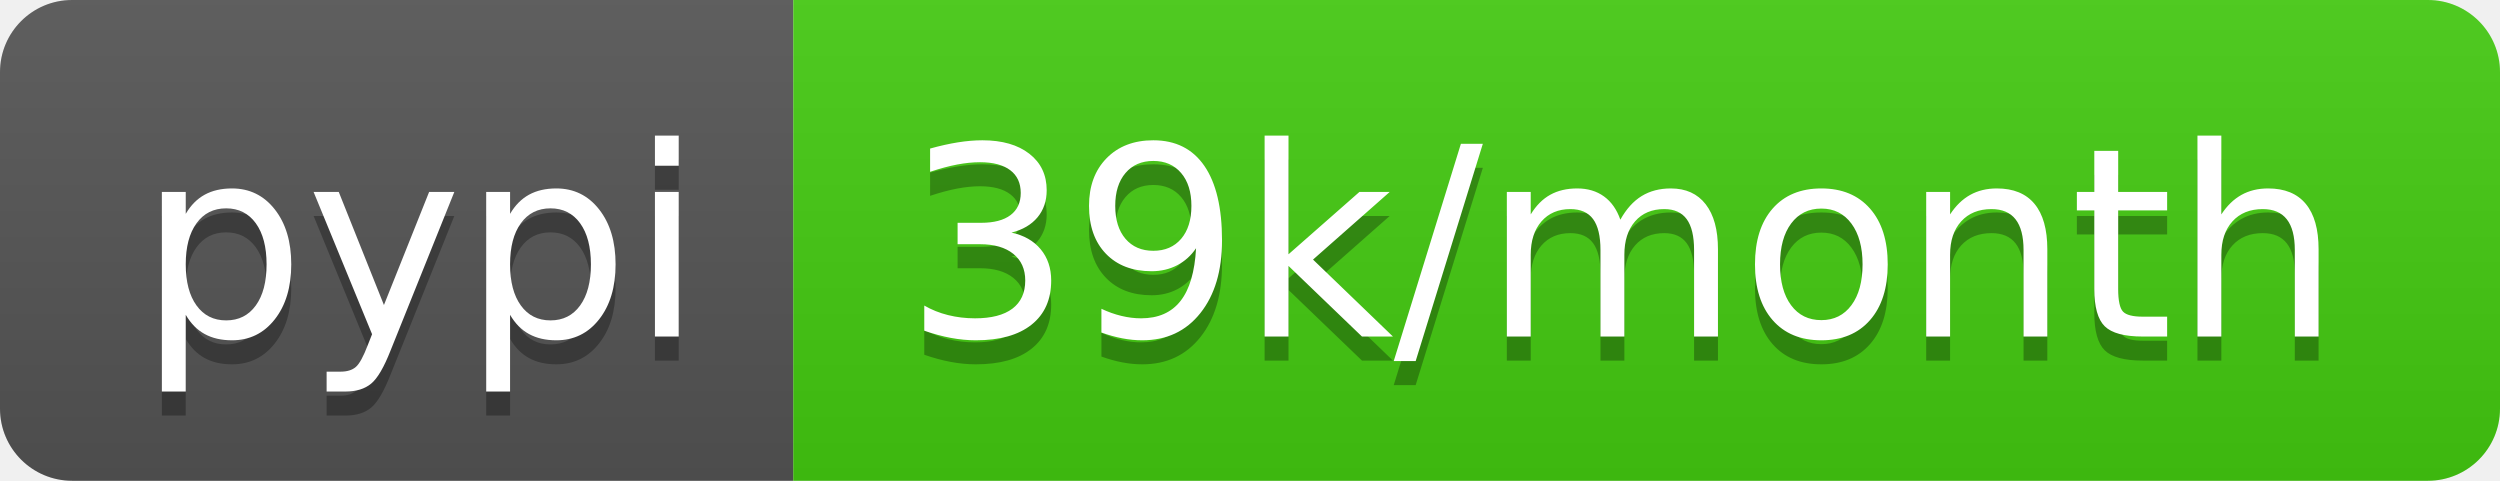
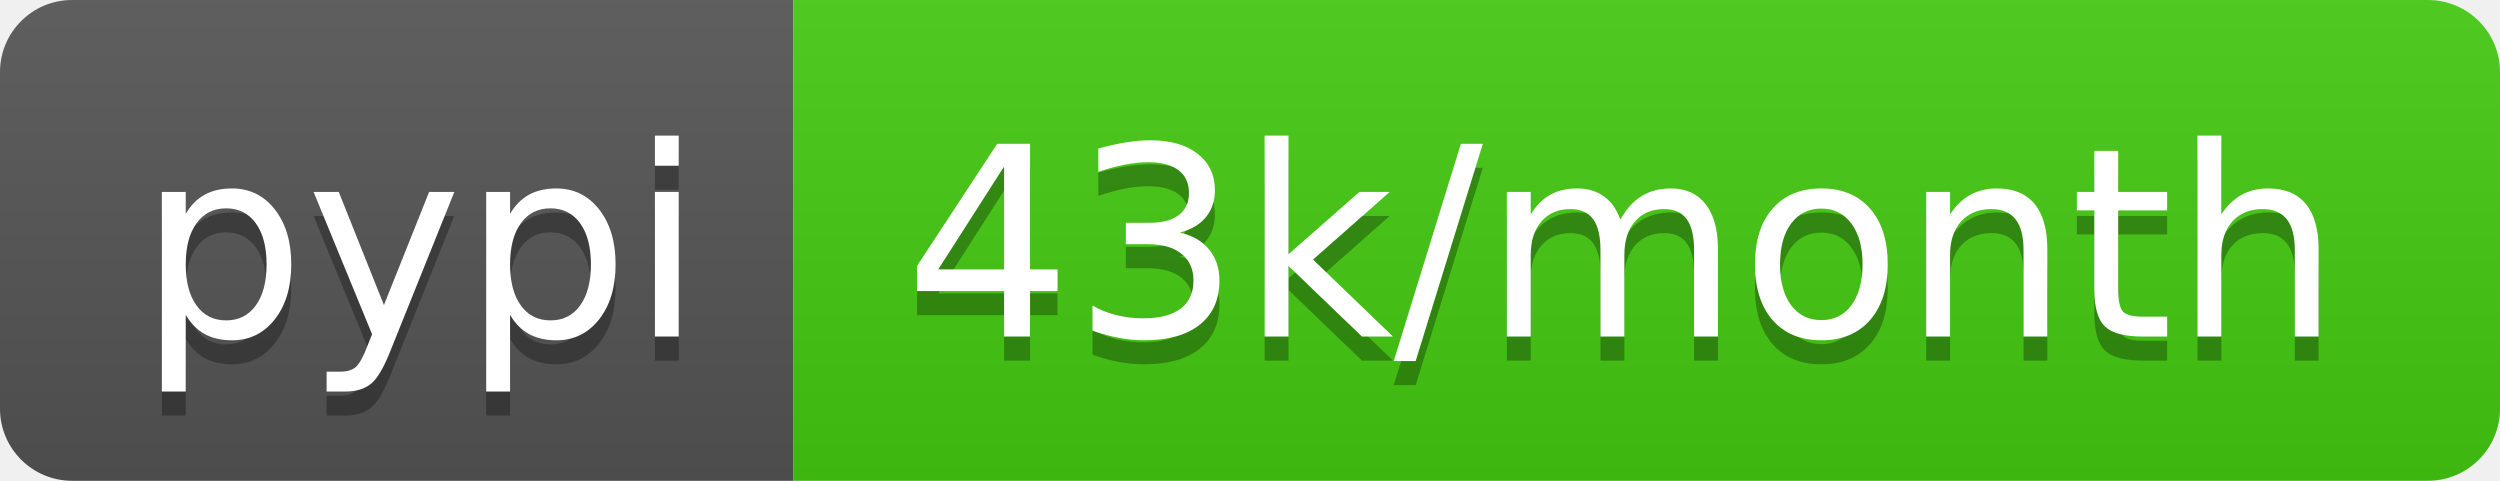
- <svg xmlns="http://www.w3.org/2000/svg" width="104" height="20" role="img" aria-label="pypi: 39k/month">
+ <svg xmlns="http://www.w3.org/2000/svg" width="104" height="20" role="img" aria-label="pypi: 43k/month">
  <linearGradient id="s" x2="0" y2="100%">
    <stop offset="0" stop-color="#bbb" stop-opacity=".1" />
    <stop offset="1" stop-opacity=".1" />
  </linearGradient>
  <clipPath id="r">
    <rect width="104" height="20" rx="3" fill="#fff" />
  </clipPath>
  <g clip-path="url(#r)">
    <rect width="33" height="20" fill="#555" />
    <rect x="33" width="71" height="20" fill="#4c1" />
    <rect width="104" height="20" fill="url(#s)" />
  </g>
  <g fill="#fff" text-anchor="middle" font-family="Verdana,Geneva,DejaVu Sans,sans-serif" text-rendering="geometricPrecision" font-size="110">
    <text aria-hidden="true" x="175" y="150" fill="#010101" fill-opacity=".3" transform="scale(.1)" textLength="230">pypi</text>
    <text x="175" y="140" transform="scale(.1)" fill="#fff" textLength="230">pypi</text>
-     <text aria-hidden="true" x="675" y="150" fill="#010101" fill-opacity=".3" transform="scale(.1)" textLength="610">39k/month</text>
-     <text x="675" y="140" transform="scale(.1)" fill="#fff" textLength="610">39k/month</text>
+     <text aria-hidden="true" x="675" y="150" fill="#010101" fill-opacity=".3" transform="scale(.1)" textLength="610">43k/month</text>
+     <text x="675" y="140" transform="scale(.1)" fill="#fff" textLength="610">43k/month</text>
  </g>
</svg>
